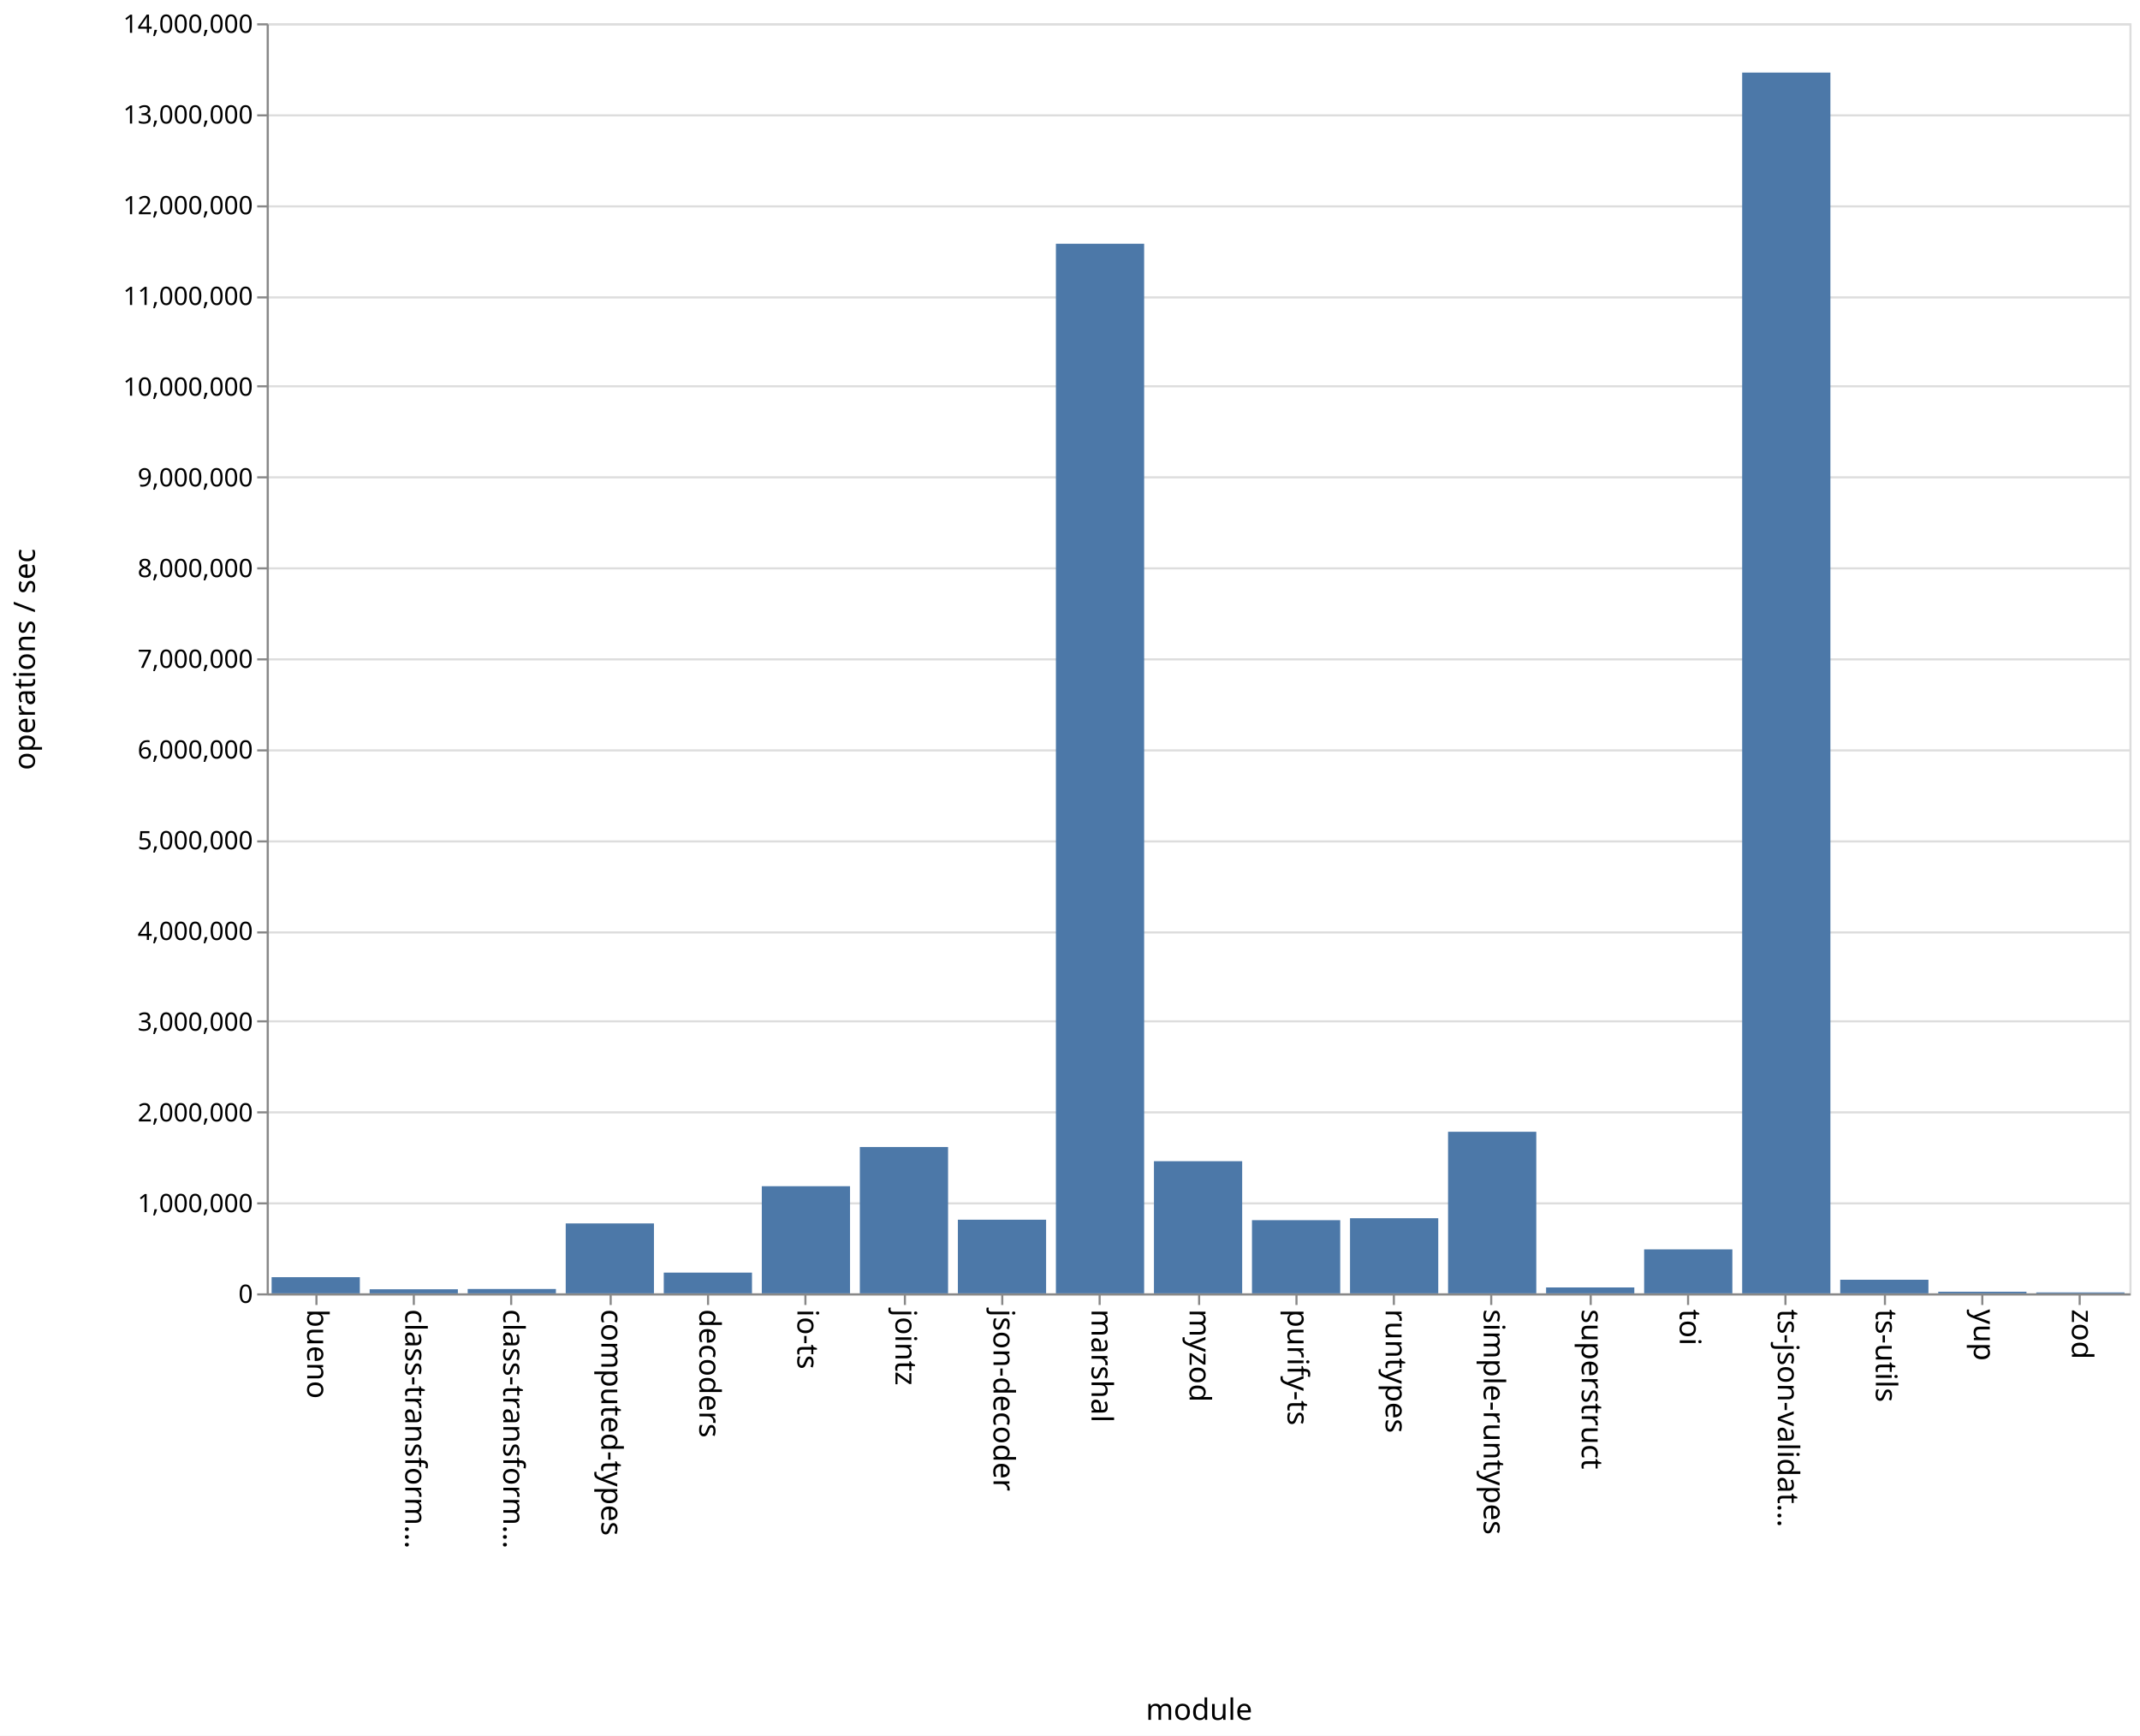
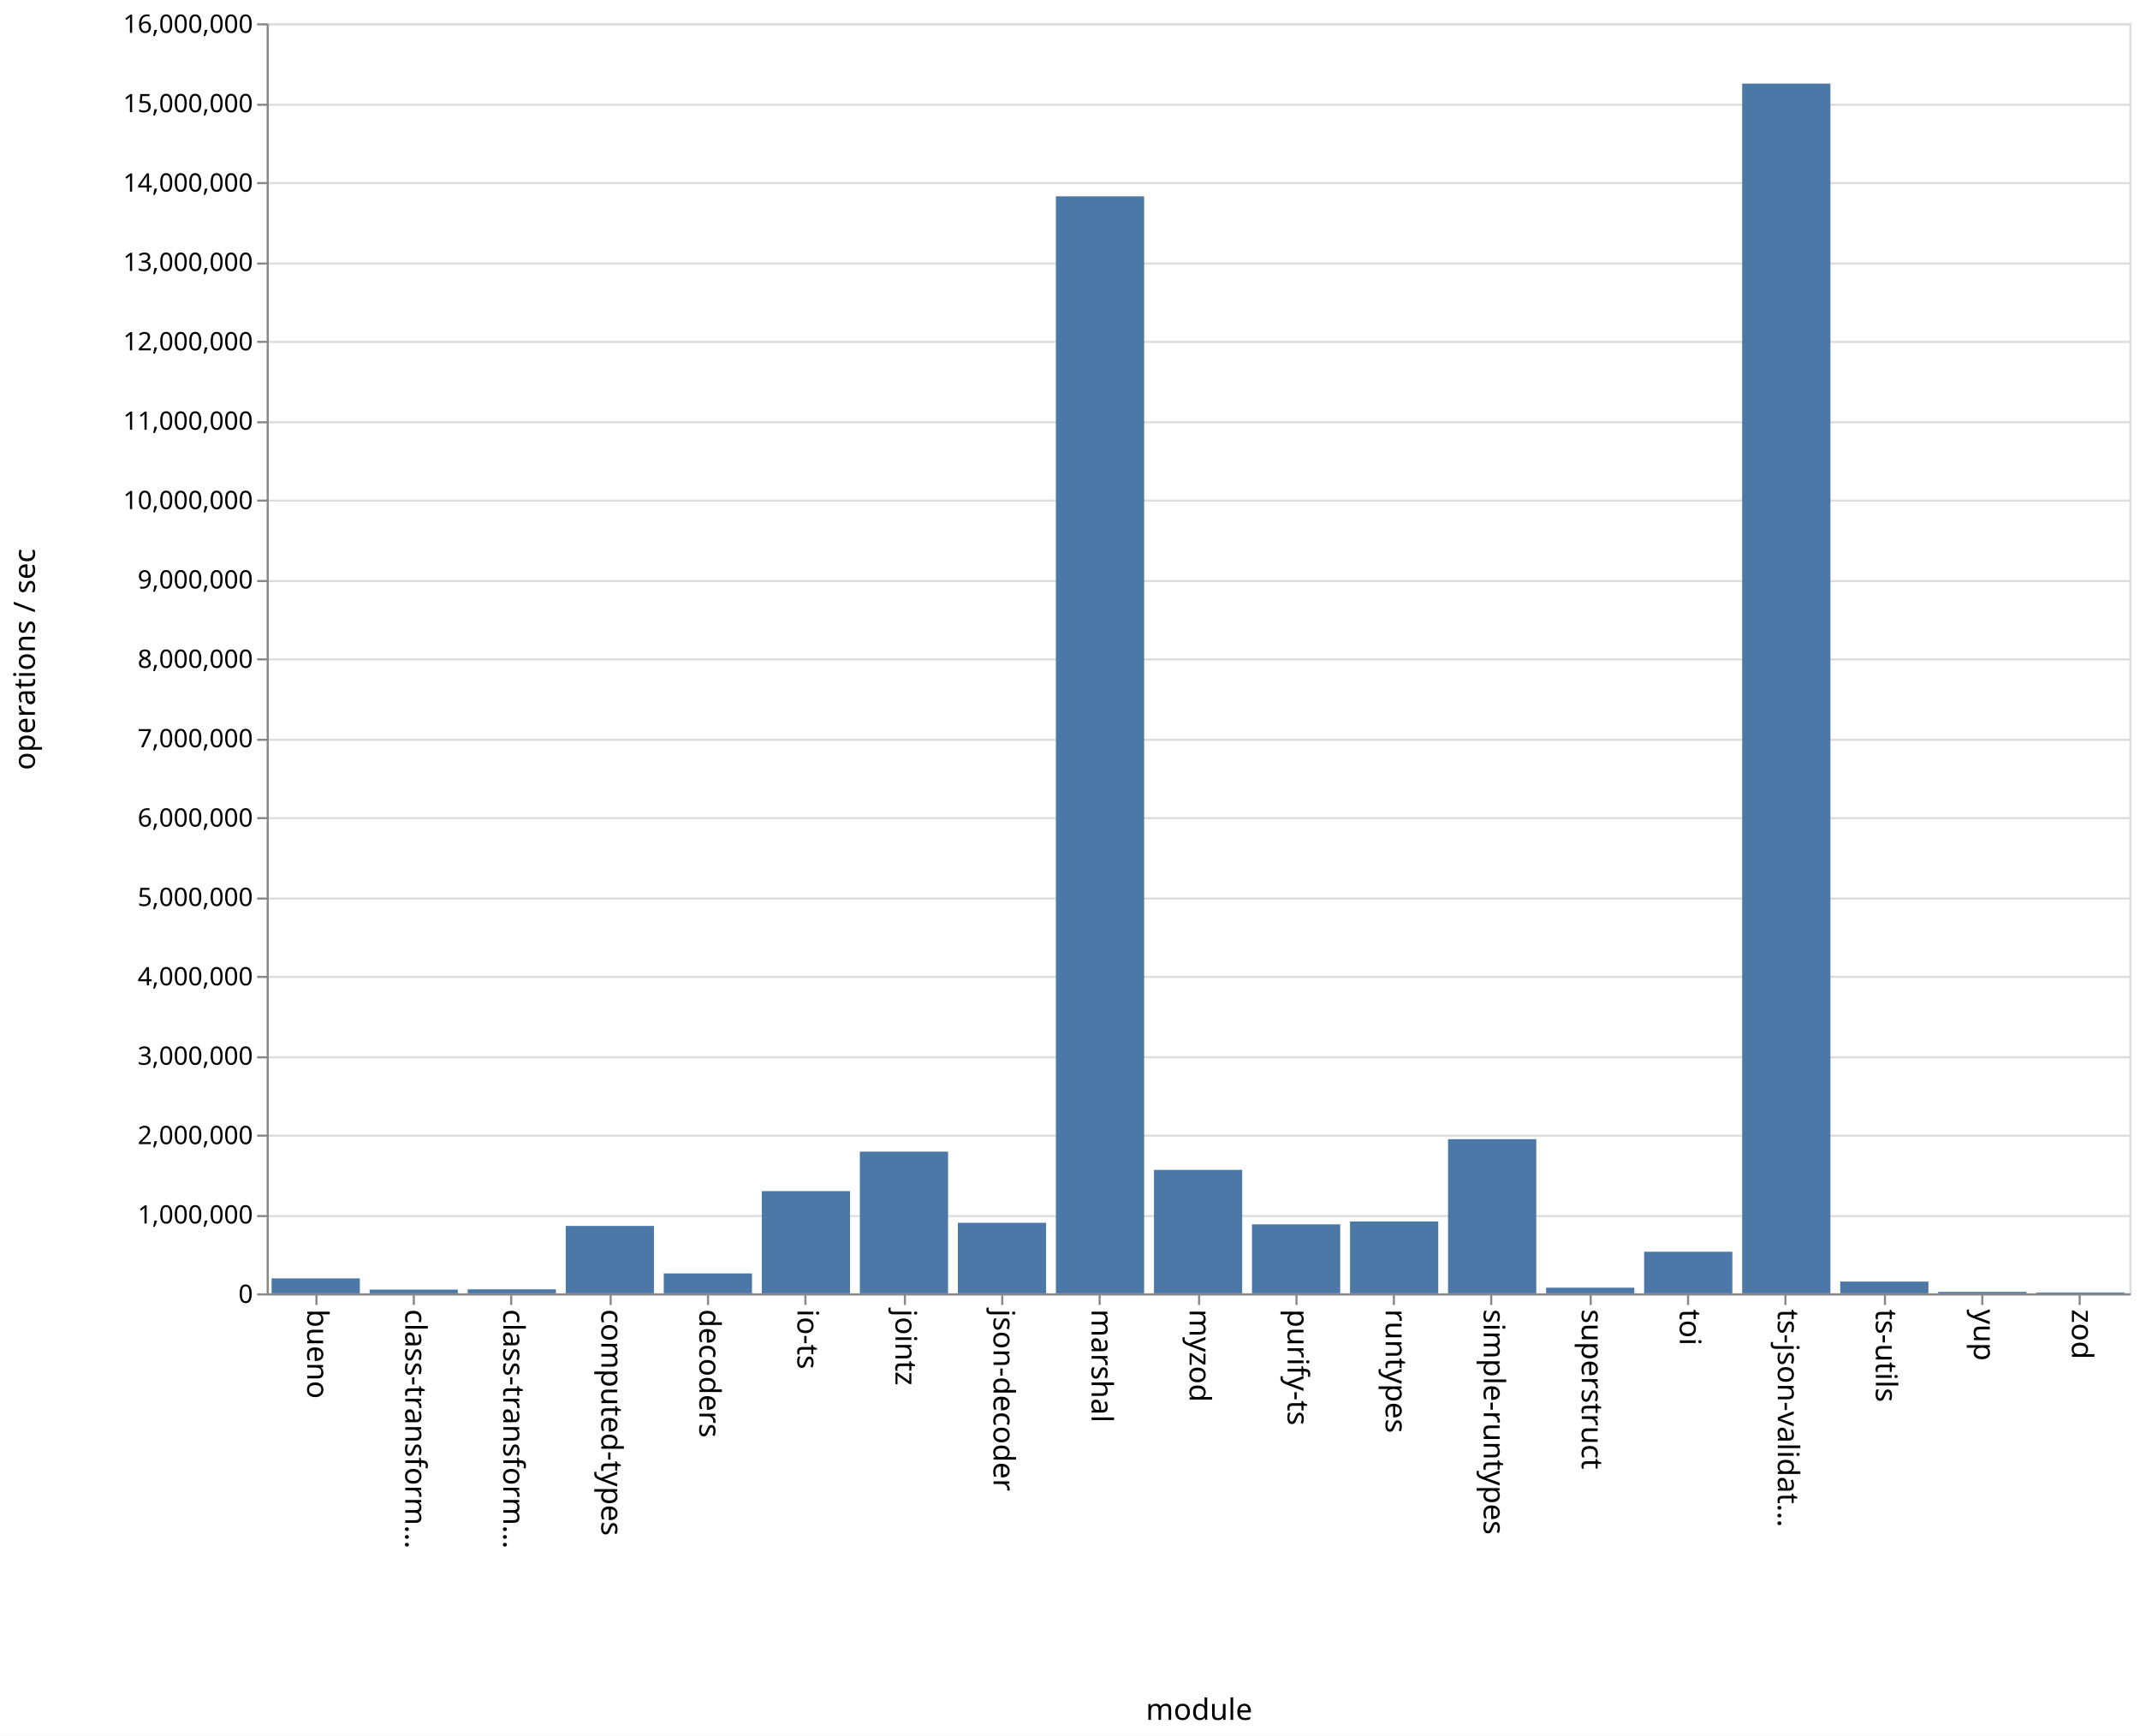
<svg xmlns="http://www.w3.org/2000/svg" class="marks" width="1011" height="820">
  <path fill="#fff" d="M0 0h1011v820H0z" />
  <g class="mark-group role-frame root" aria-roledescription="group mark container" fill="none" stroke-miterlimit="10">
    <path class="background" aria-hidden="true" d="M126.5 11.5h880v600h-880z" stroke="#ddd" />
-     <g class="mark-group role-axis" aria-roledescription="axis" aria-label="Y-axis for a linear scale with values from 0 to 14,000,000">
+     <g class="mark-group role-axis" aria-roledescription="axis" aria-label="Y-axis for a linear scale with values from 0 to 16,000,000">
      <path class="background" aria-hidden="true" d="M126.5 11.5z" pointer-events="none" />
      <g class="mark-rule role-axis-grid" pointer-events="none" stroke="#ddd">
-         <path d="M126.5 611.5h880M126.5 568.5h880M126.5 525.5h880M126.5 482.5h880M126.5 440.5h880M126.5 397.5h880M126.5 354.5h880M126.5 311.5h880M126.5 268.5h880M126.5 225.5h880M126.5 182.5h880M126.5 140.5h880M126.5 97.5h880M126.5 54.5h880M126.5 11.5h880" />
+         <path d="M126.5 611.5h880M126.5 574.5h880M126.5 536.5h880M126.5 499.5h880M126.5 461.5h880M126.5 424.5h880M126.5 386.5h880M126.5 349.5h880M126.5 311.5h880M126.5 274.5h880M126.5 236.5h880M126.5 199.5h880M126.5 161.5h880M126.5 124.5h880M126.5 86.5h880M126.5 49.5h880M126.5 11.5h880" />
      </g>
    </g>
    <g class="mark-group role-axis" aria-roledescription="axis" aria-label="X-axis titled 'module' for a discrete scale with 19 values: bueno, class-transformer-validator-async, class-transformer-validator-sync, computed-types, decoders, ending with zod">
      <path class="background" aria-hidden="true" d="M126.5 611.5z" pointer-events="none" />
      <g class="mark-rule role-axis-tick" pointer-events="none" stroke="#888">
        <path d="M149.5 611.5v5M195.5 611.5v5M241.5 611.5v5M288.5 611.5v5M334.5 611.5v5M380.5 611.5v5M427.5 611.5v5M473.5 611.5v5M519.5 611.5v5M566.5 611.5v5M612.5 611.5v5M658.5 611.5v5M704.5 611.5v5M751.5 611.5v5M797.5 611.5v5M843.5 611.5v5M890.5 611.5v5M936.5 611.5v5M982.5 611.5v5" />
      </g>
      <g class="mark-text role-axis-label" pointer-events="none" font-family="sans-serif" font-size="14" fill="#000">
        <text transform="rotate(90 -236.671 381.829)">
                    bueno
                </text>
        <text transform="rotate(90 -213.513 404.987)">
                    class-transform…
                </text>
        <text transform="rotate(90 -190.355 428.145)">
                    class-transform…
                </text>
        <text transform="rotate(90 -167.197 451.303)">
                    computed-types
                </text>
        <text transform="rotate(90 -144.04 474.46)">
                    decoders
                </text>
        <text transform="rotate(90 -120.882 497.618)">
                    io-ts
                </text>
        <text transform="rotate(90 -97.724 520.776)">
                    jointz
                </text>
        <text transform="rotate(90 -74.566 543.934)">
                    json-decoder
                </text>
        <text transform="rotate(90 -51.408 567.092)">
                    marshal
                </text>
        <text transform="rotate(90 -28.25 590.25)">
                    myzod
                </text>
        <text transform="rotate(90 -5.092 613.408)">
                    purify-ts
                </text>
        <text transform="rotate(90 18.066 636.566)">
                    runtypes
                </text>
        <text transform="rotate(90 41.224 659.724)">
                    simple-runtypes
                </text>
        <text transform="rotate(90 64.382 682.882)">
                    superstruct
                </text>
        <text transform="rotate(90 87.54 706.04)">
                    toi
                </text>
        <text transform="rotate(90 110.697 729.197)">
                    ts-json-validat…
                </text>
        <text transform="rotate(90 133.855 752.355)">
                    ts-utils
                </text>
        <text transform="rotate(90 157.013 775.513)">
                    yup
                </text>
        <text transform="rotate(90 180.171 798.671)">
                    zod
                </text>
      </g>
      <path stroke="#888" d="M126.5 611.5h880" pointer-events="none" />
      <text text-anchor="middle" transform="translate(566.5 812.5)" font-family="sans-serif" font-size="14" fill="#000" pointer-events="none">
                module
            </text>
    </g>
-     <g class="mark-group role-axis" aria-roledescription="axis" aria-label="Y-axis titled 'operations / sec' for a linear scale with values from 0 to 14,000,000">
+     <g class="mark-group role-axis" aria-roledescription="axis" aria-label="Y-axis titled 'operations / sec' for a linear scale with values from 0 to 16,000,000">
      <path class="background" aria-hidden="true" d="M126.5 11.5z" pointer-events="none" />
      <g class="mark-rule role-axis-tick" pointer-events="none" stroke="#888">
-         <path d="M126.5 611.5h-5M126.5 568.5h-5M126.5 525.5h-5M126.5 482.5h-5M126.5 440.5h-5M126.5 397.5h-5M126.5 354.5h-5M126.5 311.5h-5M126.5 268.5h-5M126.5 225.5h-5M126.5 182.5h-5M126.5 140.5h-5M126.5 97.5h-5M126.5 54.5h-5M126.5 11.5h-5" />
+         <path d="M126.5 611.5h-5M126.5 574.5h-5M126.5 536.5h-5M126.5 499.5h-5M126.5 461.5h-5M126.5 424.5h-5M126.5 386.5h-5M126.5 349.5h-5M126.5 311.5h-5M126.5 274.5h-5M126.5 236.5h-5M126.5 199.5h-5M126.5 161.5h-5M126.5 124.5h-5M126.5 86.5h-5M126.5 49.5h-5M126.5 11.5h-5" />
      </g>
      <g class="mark-text role-axis-label" pointer-events="none" text-anchor="end" font-family="sans-serif" font-size="12" fill="#000">
        <text transform="translate(119.5 615.5)">
                    0
                </text>
-         <text transform="translate(119.5 572.643)">
+         <text transform="translate(119.5 578)">
                    1,000,000
                </text>
-         <text transform="translate(119.5 529.786)">
+         <text transform="translate(119.5 540.5)">
                    2,000,000
                </text>
-         <text transform="translate(119.5 486.929)">
+         <text transform="translate(119.5 503)">
                    3,000,000
                </text>
-         <text transform="translate(119.5 444.071)">
+         <text transform="translate(119.5 465.5)">
                    4,000,000
                </text>
-         <text transform="translate(119.5 401.214)">
+         <text transform="translate(119.5 428)">
                    5,000,000
                </text>
-         <text transform="translate(119.5 358.357)">
+         <text transform="translate(119.5 390.5)">
                    6,000,000
                </text>
-         <text transform="translate(119.5 315.5)">
+         <text transform="translate(119.5 353)">
                    7,000,000
                </text>
-         <text transform="translate(119.5 272.643)">
+         <text transform="translate(119.5 315.5)">
                    8,000,000
                </text>
-         <text transform="translate(119.5 229.786)">
+         <text transform="translate(119.5 278)">
                    9,000,000
                </text>
-         <text transform="translate(119.5 186.929)">
+         <text transform="translate(119.5 240.5)">
                    10,000,000
                </text>
-         <text transform="translate(119.5 144.071)">
+         <text transform="translate(119.5 203)">
                    11,000,000
                </text>
-         <text transform="translate(119.5 101.214)">
+         <text transform="translate(119.5 165.5)">
                    12,000,000
                </text>
-         <text transform="translate(119.5 58.357)">
+         <text transform="translate(119.5 128)">
                    13,000,000
                </text>
+         <text transform="translate(119.5 90.5)">
+                     14,000,000
+                 </text>
+         <text transform="translate(119.5 53)">
+                     15,000,000
+                 </text>
        <text transform="translate(119.5 15.5)">
-                     14,000,000
+                     16,000,000
                </text>
      </g>
      <path stroke="#888" d="M126.5 611.5v-600" pointer-events="none" />
      <text text-anchor="middle" transform="rotate(-90 164 147.5)" font-family="sans-serif" font-size="14" fill="#000" pointer-events="none">
                operations / sec
            </text>
    </g>
    <g class="mark-rect role-mark marks" aria-roledescription="rect mark container" fill="#4c78a8">
-       <path d="M128.316 603.359H170V611h-41.684zM174.632 609.08h41.684V611h-41.684zM220.947 608.942h41.685V611h-41.685zM267.263 577.962h41.684V611h-41.684zM313.579 601.214h41.684V611H313.58zM359.895 560.379h41.684V611h-41.684zM406.21 541.861h41.685V611H406.21zM452.526 576.226h41.685V611h-41.685zM498.842 115.136h41.684V611h-41.684zM545.158 548.58h41.684V611h-41.684zM591.474 576.434h41.684V611h-41.684zM637.79 575.515h41.684V611h-41.685zM684.105 534.665h41.684V611h-41.684zM730.421 608.231h41.684V611h-41.684zM776.737 590.222h41.684V611h-41.684zM823.053 34.283h41.684V611h-41.684zM869.368 604.587h41.685V611h-41.685zM915.684 610.228h41.684V611h-41.684zM962 610.573h41.684V611H962z" />
+       <path d="M128.316 603.92H170V611h-41.684zM174.632 609.255h41.684V611h-41.684zM220.947 609.103h41.685V611h-41.685zM267.263 579.145h41.684V611h-41.684zM313.579 601.592h41.684V611H313.58zM359.895 562.717h41.684V611h-41.684zM406.21 544.051h41.685V611H406.21zM452.526 577.67h41.685V611h-41.685zM498.842 92.746h41.684V611h-41.684zM545.158 552.677h41.684V611h-41.684zM591.474 578.393h41.684V611h-41.684zM637.79 577.056h41.684V611h-41.685zM684.105 538.18h41.684V611h-41.684zM730.421 608.338h41.684V611h-41.684zM776.737 591.33h41.684V611h-41.684zM823.053 39.497h41.684V611h-41.684zM869.368 605.438h41.685V611h-41.685zM915.684 610.303h41.684V611h-41.684zM962 610.584h41.684V611H962z" />
    </g>
  </g>
</svg>
